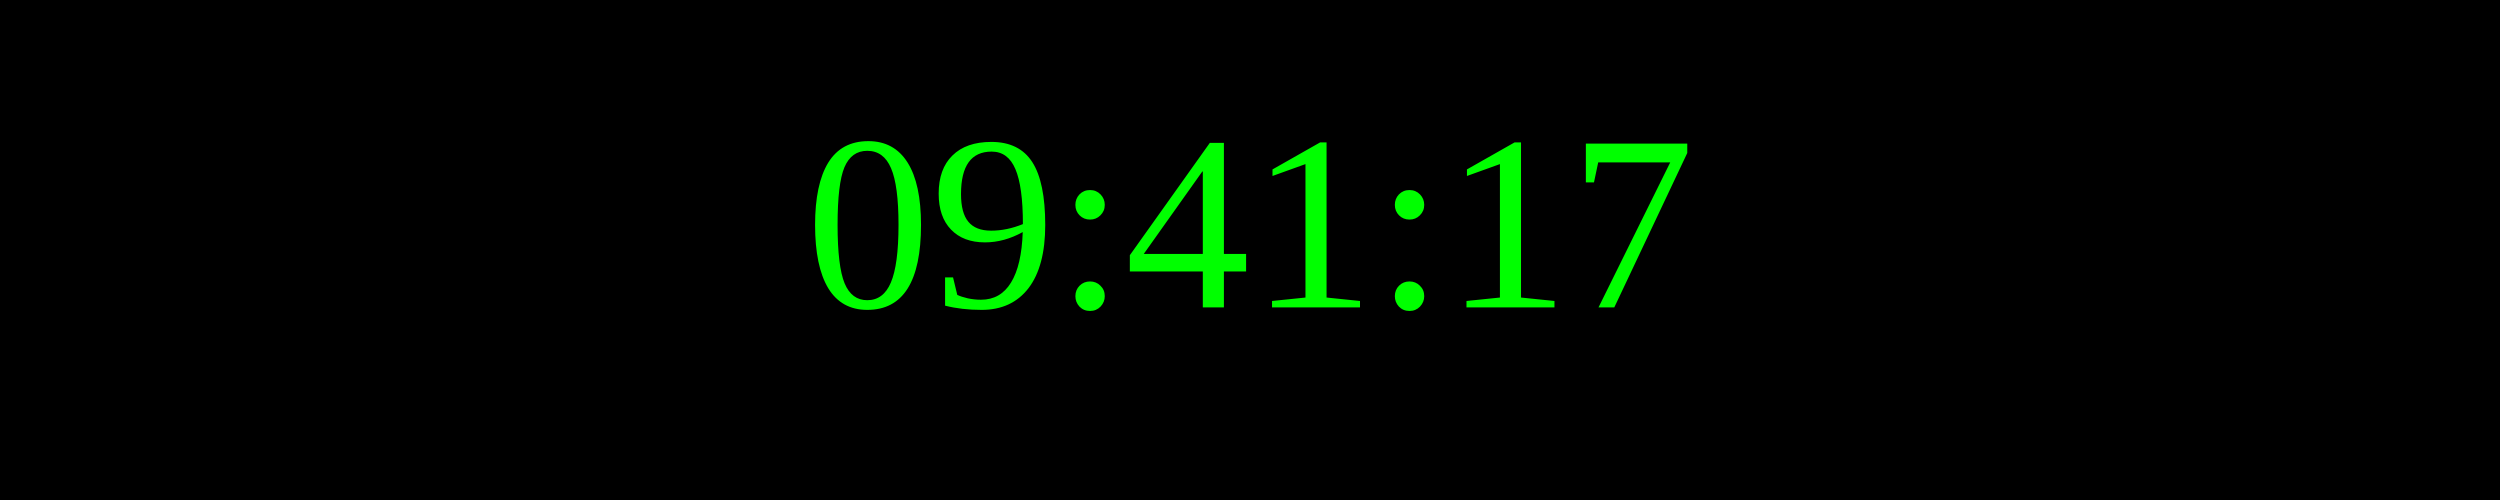
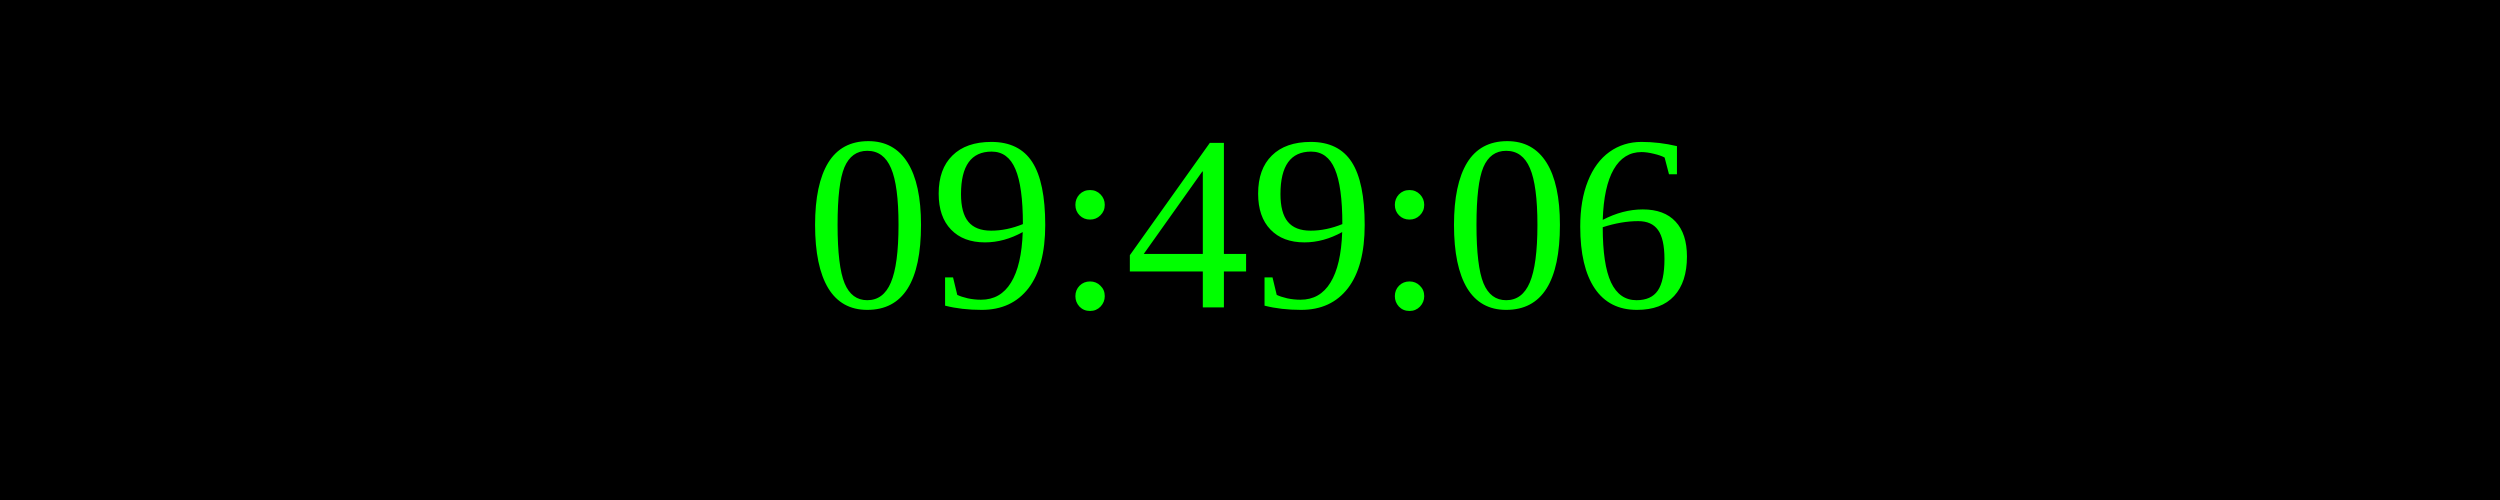
<svg xmlns="http://www.w3.org/2000/svg" width="250" height="50">
  <rect width="100%" height="100%" fill="black" />
  <text x="50%" y="50%" font-size="25" fill="lime" text-anchor="middle" dominant-baseline="middle">
- 09:41:17
+ 09:49:06
</text>
</svg>
